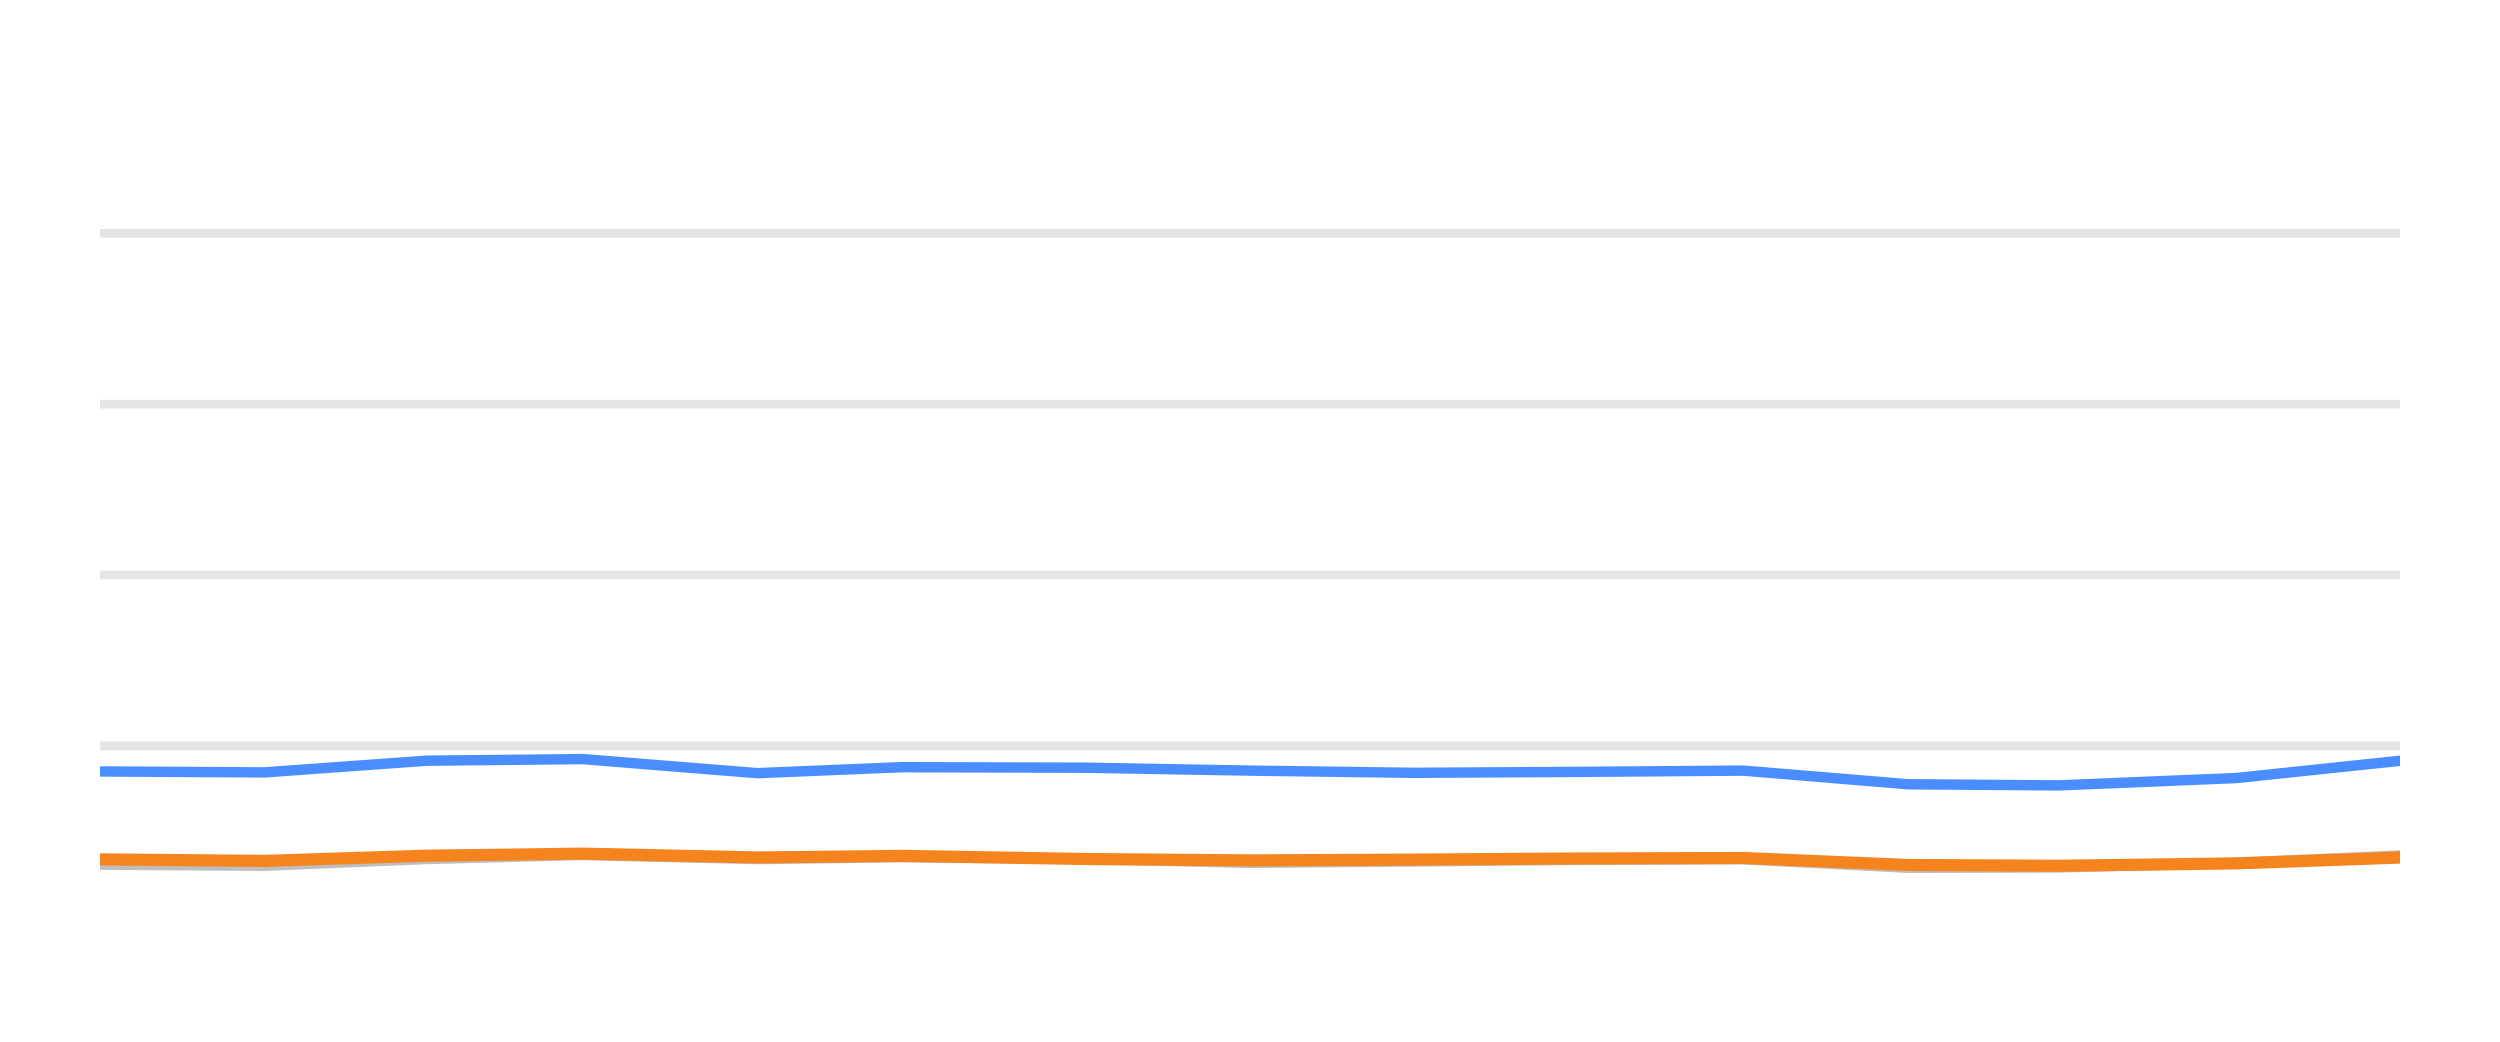
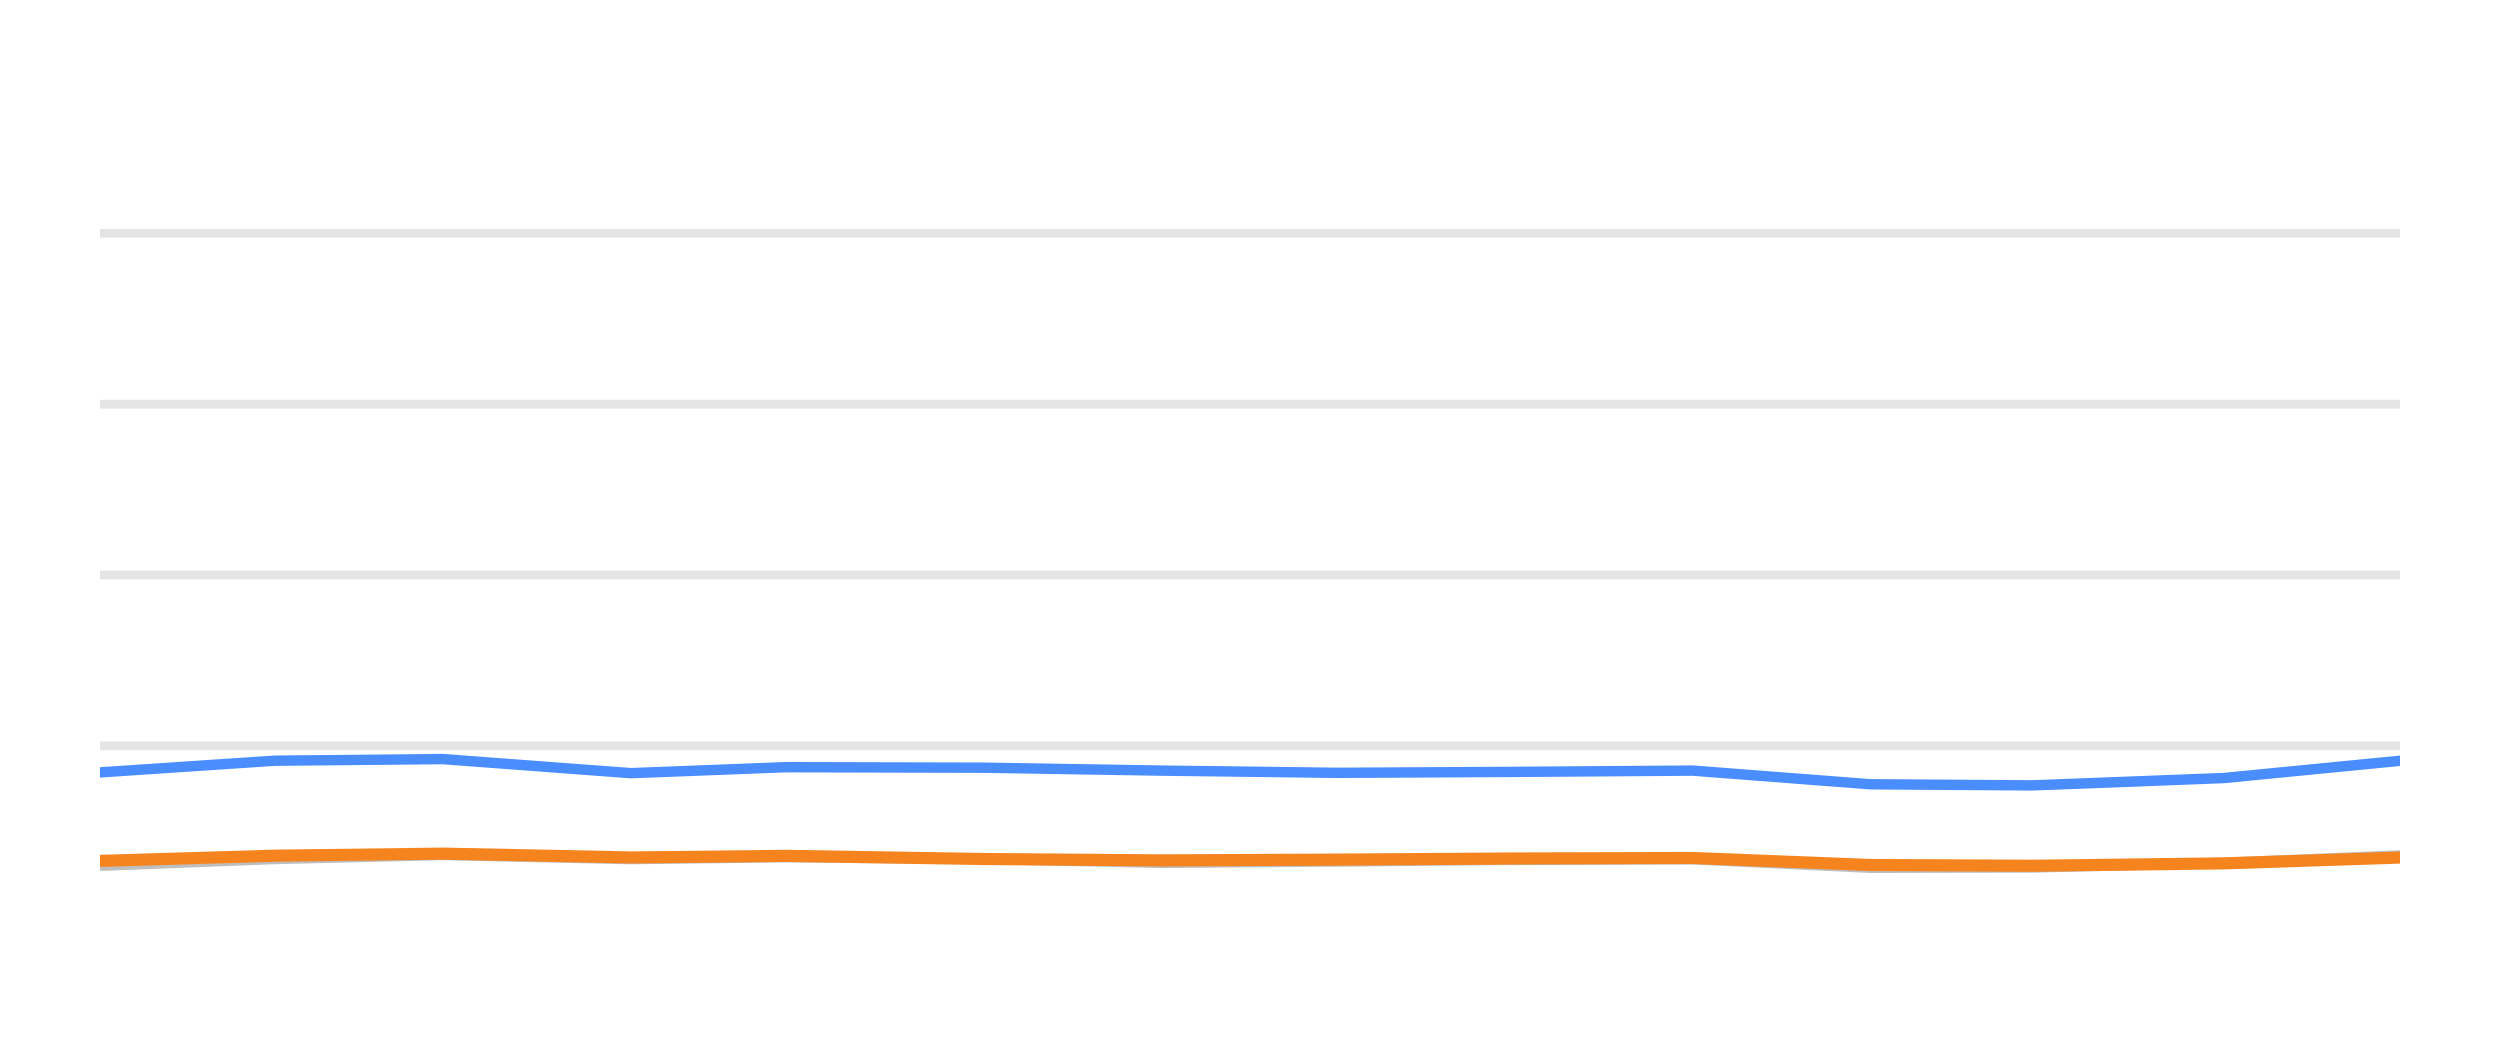
<svg xmlns="http://www.w3.org/2000/svg" width="144pt" height="60pt" viewBox="0 0 144 60" version="1.1">
  <defs>
    <style type="text/css">*{stroke-linejoin: round; stroke-linecap: butt}</style>
  </defs>
  <g id="figure_1">
    <g id="patch_1">
      <path d="M 0 60  L 144 60  L 144 0  L 0 0  L 0 60  z " style="fill: none; opacity: 0" />
    </g>
    <g id="axes_1">
      <g id="patch_2">
        <path d="M 5.76 52.8  L 138.24 52.8  L 138.24 3.6  L 5.76 3.6  L 5.76 52.8  z " style="fill: none" />
      </g>
      <g id="matplotlib.axis_1" />
      <g id="matplotlib.axis_2" />
      <g id="line2d_1">
-         <path d="M 5.76 42.96  L 138.24 42.96  " clip-path="url(#p95eac49359)" style="fill: none; stroke: #b2b2b2; stroke-opacity: 0.35; stroke-width: 0.5; stroke-linecap: square" />
+         <path d="M 5.76 42.96  L 138.24 42.96  " clip-path="url(#p9e4c18aa66)" style="fill: none; stroke: #b2b2b2; stroke-opacity: 0.35; stroke-width: 0.5; stroke-linecap: square" />
      </g>
      <g id="line2d_2">
-         <path d="M 5.76 33.12  L 138.24 33.12  " clip-path="url(#p95eac49359)" style="fill: none; stroke: #b2b2b2; stroke-opacity: 0.35; stroke-width: 0.5; stroke-linecap: square" />
+         <path d="M 5.76 33.12  L 138.24 33.12  " clip-path="url(#p9e4c18aa66)" style="fill: none; stroke: #b2b2b2; stroke-opacity: 0.35; stroke-width: 0.5; stroke-linecap: square" />
      </g>
      <g id="line2d_3">
-         <path d="M 5.76 23.28  L 138.24 23.28  " clip-path="url(#p95eac49359)" style="fill: none; stroke: #b2b2b2; stroke-opacity: 0.35; stroke-width: 0.5; stroke-linecap: square" />
+         <path d="M 5.76 23.28  L 138.24 23.28  " clip-path="url(#p9e4c18aa66)" style="fill: none; stroke: #b2b2b2; stroke-opacity: 0.35; stroke-width: 0.5; stroke-linecap: square" />
      </g>
      <g id="line2d_4">
-         <path d="M 5.76 13.44  L 138.24 13.44  " clip-path="url(#p95eac49359)" style="fill: none; stroke: #b2b2b2; stroke-opacity: 0.35; stroke-width: 0.5; stroke-linecap: square" />
+         <path d="M 5.76 13.44  L 138.24 13.44  " clip-path="url(#p9e4c18aa66)" style="fill: none; stroke: #b2b2b2; stroke-opacity: 0.35; stroke-width: 0.5; stroke-linecap: square" />
      </g>
      <g id="line2d_5">
-         <path d="M 5.76 49.804  L 15.226 49.868  L 24.582 49.479  L 33.551 49.248  L 43.628 49.484  L 51.907 49.376  L 62.551 49.479  L 72.009 49.7  L 81.422 49.622  L 90.834 49.528  L 100.411 49.494  L 109.909 49.986  L 118.578 49.966  L 128.813 49.7  L 138.24 49.272  " clip-path="url(#p95eac49359)" style="fill: none; stroke: #bebebe; stroke-width: 0.6; stroke-linecap: round" />
+         <path d="M 5.76 49.868  L 15.835 49.479  L 25.495 49.248  L 36.347 49.484  L 45.264 49.376  L 56.726 49.479  L 66.912 49.7  L 77.05 49.622  L 87.186 49.528  L 97.5 49.494  L 107.729 49.986  L 117.065 49.966  L 128.088 49.7  L 138.24 49.272  " clip-path="url(#p9e4c18aa66)" style="fill: none; stroke: #bebebe; stroke-width: 0.6; stroke-linecap: round" />
      </g>
      <g id="line2d_6">
-         <path d="M 5.76 44.436  L 15.226 44.49  L 24.582 43.816  L 33.551 43.723  L 43.628 44.534  L 51.907 44.19  L 62.551 44.22  L 72.009 44.387  L 81.422 44.515  L 90.834 44.461  L 100.411 44.387  L 109.909 45.174  L 118.578 45.238  L 128.813 44.815  L 138.24 43.821  " clip-path="url(#p95eac49359)" style="fill: none; stroke: #4a8dff; stroke-width: 0.6; stroke-linecap: round" />
+         <path d="M 5.76 44.49  L 15.835 43.816  L 25.495 43.723  L 36.347 44.534  L 45.264 44.19  L 56.726 44.22  L 66.912 44.387  L 77.05 44.515  L 87.186 44.461  L 97.5 44.387  L 107.729 45.174  L 117.065 45.238  L 128.088 44.815  L 138.24 43.821  " clip-path="url(#p9e4c18aa66)" style="fill: none; stroke: #4a8dff; stroke-width: 0.6; stroke-linecap: round" />
      </g>
      <g id="line2d_7">
-         <path d="M 5.76 49.499  L 15.226 49.587  L 24.582 49.287  L 33.551 49.169  L 43.628 49.39  L 51.907 49.297  L 62.551 49.479  L 72.009 49.558  L 81.422 49.513  L 90.834 49.449  L 100.411 49.42  L 109.909 49.823  L 118.578 49.868  L 128.813 49.73  L 138.24 49.395  " clip-path="url(#p95eac49359)" style="fill: none; stroke: #f5841e; stroke-width: 0.7; stroke-linecap: round" />
+         <path d="M 5.76 49.587  L 15.835 49.287  L 25.495 49.169  L 36.347 49.39  L 45.264 49.297  L 56.726 49.479  L 66.912 49.558  L 77.05 49.513  L 87.186 49.449  L 97.5 49.42  L 107.729 49.823  L 117.065 49.868  L 128.088 49.73  L 138.24 49.395  " clip-path="url(#p9e4c18aa66)" style="fill: none; stroke: #f5841e; stroke-width: 0.7; stroke-linecap: round" />
      </g>
    </g>
  </g>
  <defs>
-     <clipPath id="p95eac49359">
+     <clipPath id="p9e4c18aa66">
      <rect x="5.76" y="3.6" width="132.48" height="49.2" />
    </clipPath>
  </defs>
</svg>
